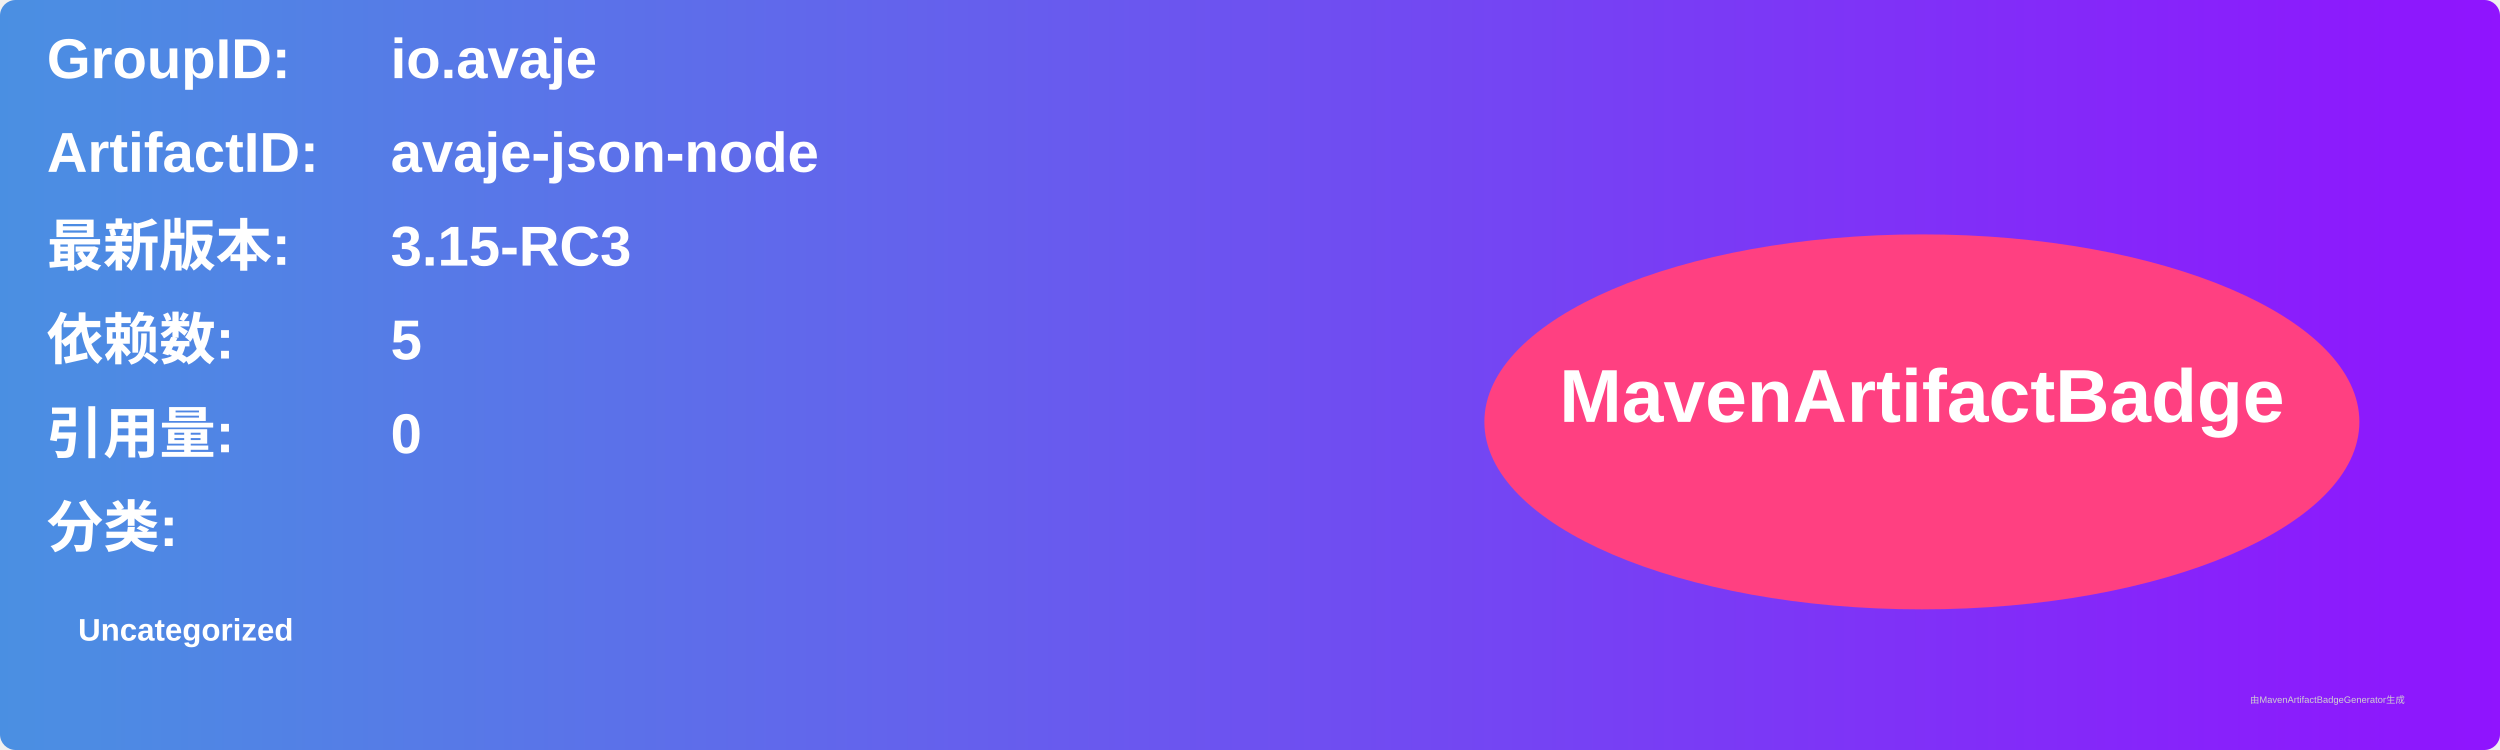
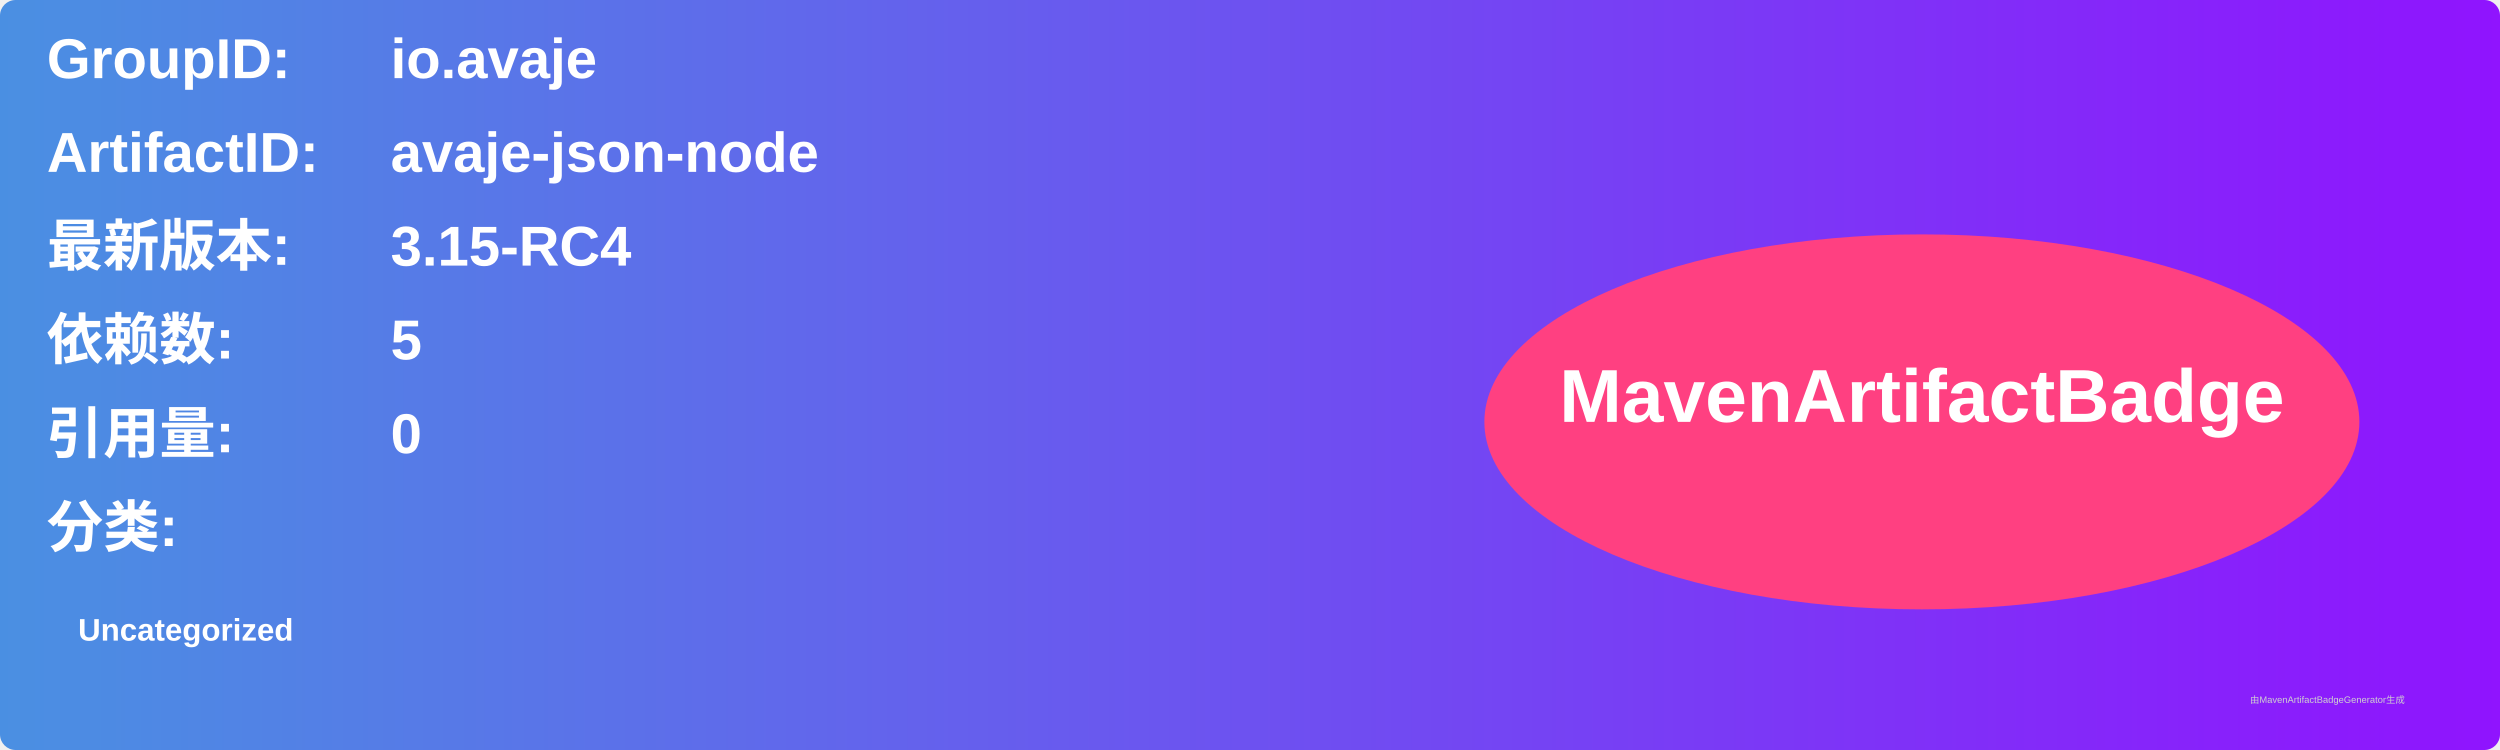
<svg xmlns="http://www.w3.org/2000/svg" width="800" height="240" viewBox="0 0 800 240">
  <linearGradient id="grad" x1="0%" y1="0%" x2="100%" y2="0%">
    <stop offset="0%" stop-color="#4a90e2" />
    <stop offset="100%" stop-color="#9013fe" />
  </linearGradient>
  <rect width="100%" height="100%" rx="5" ry="5" fill="url(#grad)" />
  <g transform="translate(15, 15)">
    <text x="0" y="10" font-family="Arial" font-size="18" fill="white" font-weight="bold" width="260">GroupID:</text>
    <text x="110" y="10" font-family="Arial" font-size="18" fill="white" font-weight="bold" width="460">io.avaje</text>
    <text x="0" y="40" font-family="Arial" font-size="18" fill="white" font-weight="bold" width="260">ArtifactID:</text>
    <text x="110" y="40" font-family="Arial" font-size="18" fill="white" font-weight="bold" width="460">avaje-json-node</text>
    <text x="0" y="70" font-family="Arial" font-size="18" fill="white" font-weight="bold">最新版本:</text>
    <text x="110" y="70" font-family="Arial" font-size="18" fill="white" font-weight="bold">
-       <tspan font-weight="bold">3.15-RC3</tspan>
+       <tspan font-weight="bold">3.15-RC4</tspan>
    </text>
    <text x="0" y="100" font-family="Arial" font-size="18" fill="white" font-weight="bold">依赖数: </text>
    <text x="110" y="100" font-family="Arial" font-size="18" fill="white">
      <tspan font-weight="bold">5</tspan>
    </text>
    <text x="0" y="130" font-family="Arial" font-size="18" fill="white" font-weight="bold">引用量: </text>
    <text x="110" y="130" font-family="Arial" font-size="18" fill="white">
      <tspan font-weight="bold">0</tspan>
    </text>
    <text x="0" y="160" font-family="Arial" font-size="18" fill="white" font-weight="bold">分类:</text>
    <text x="10" y="190" font-family="Arial" font-size="10" fill="white">
      <tspan font-weight="bold">Uncategorized</tspan>
    </text>
    <ellipse cx="600" cy="120" rx="140" ry="60" fill="#ff4081" />
    <text x="600" y="120" text-anchor="middle" font-family="Arial" font-size="24" fill="white" font-weight="bold">MavenArtifactBadge</text>
  </g>
  <text x="720" y="225" font-family="Arial" font-size="3" fill="#d0d0d0">由MavenArtifactBadgeGenerator生成</text>
</svg>
